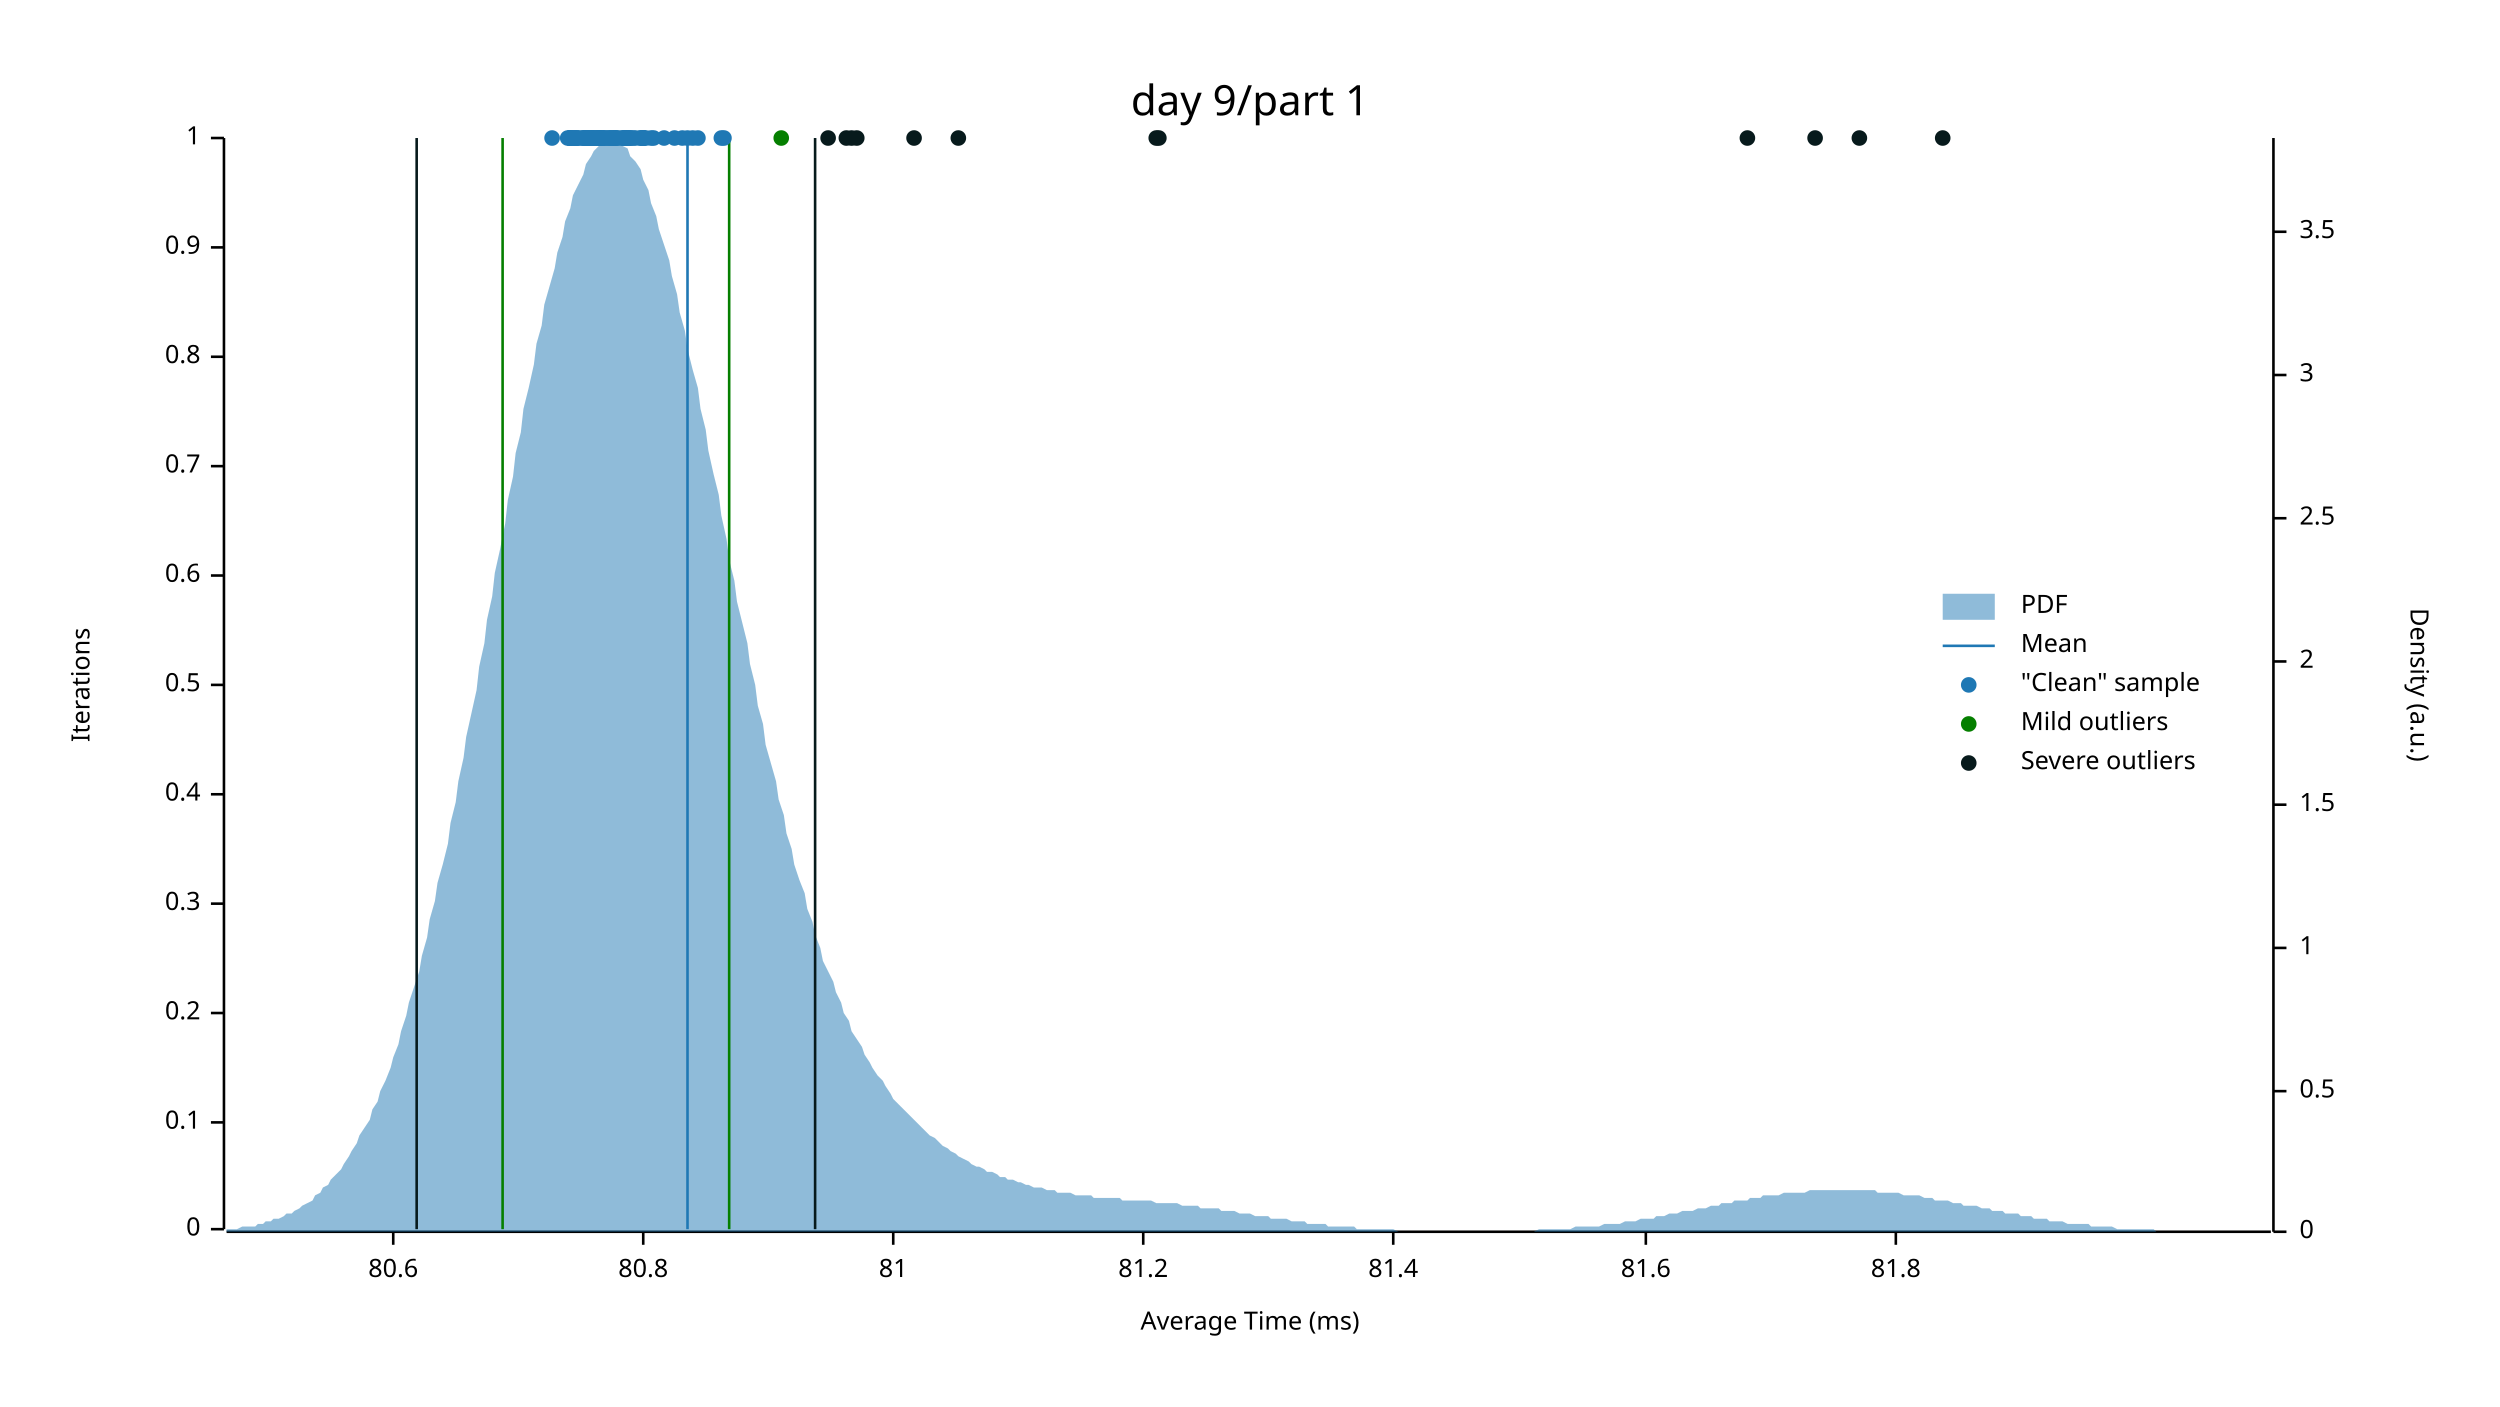
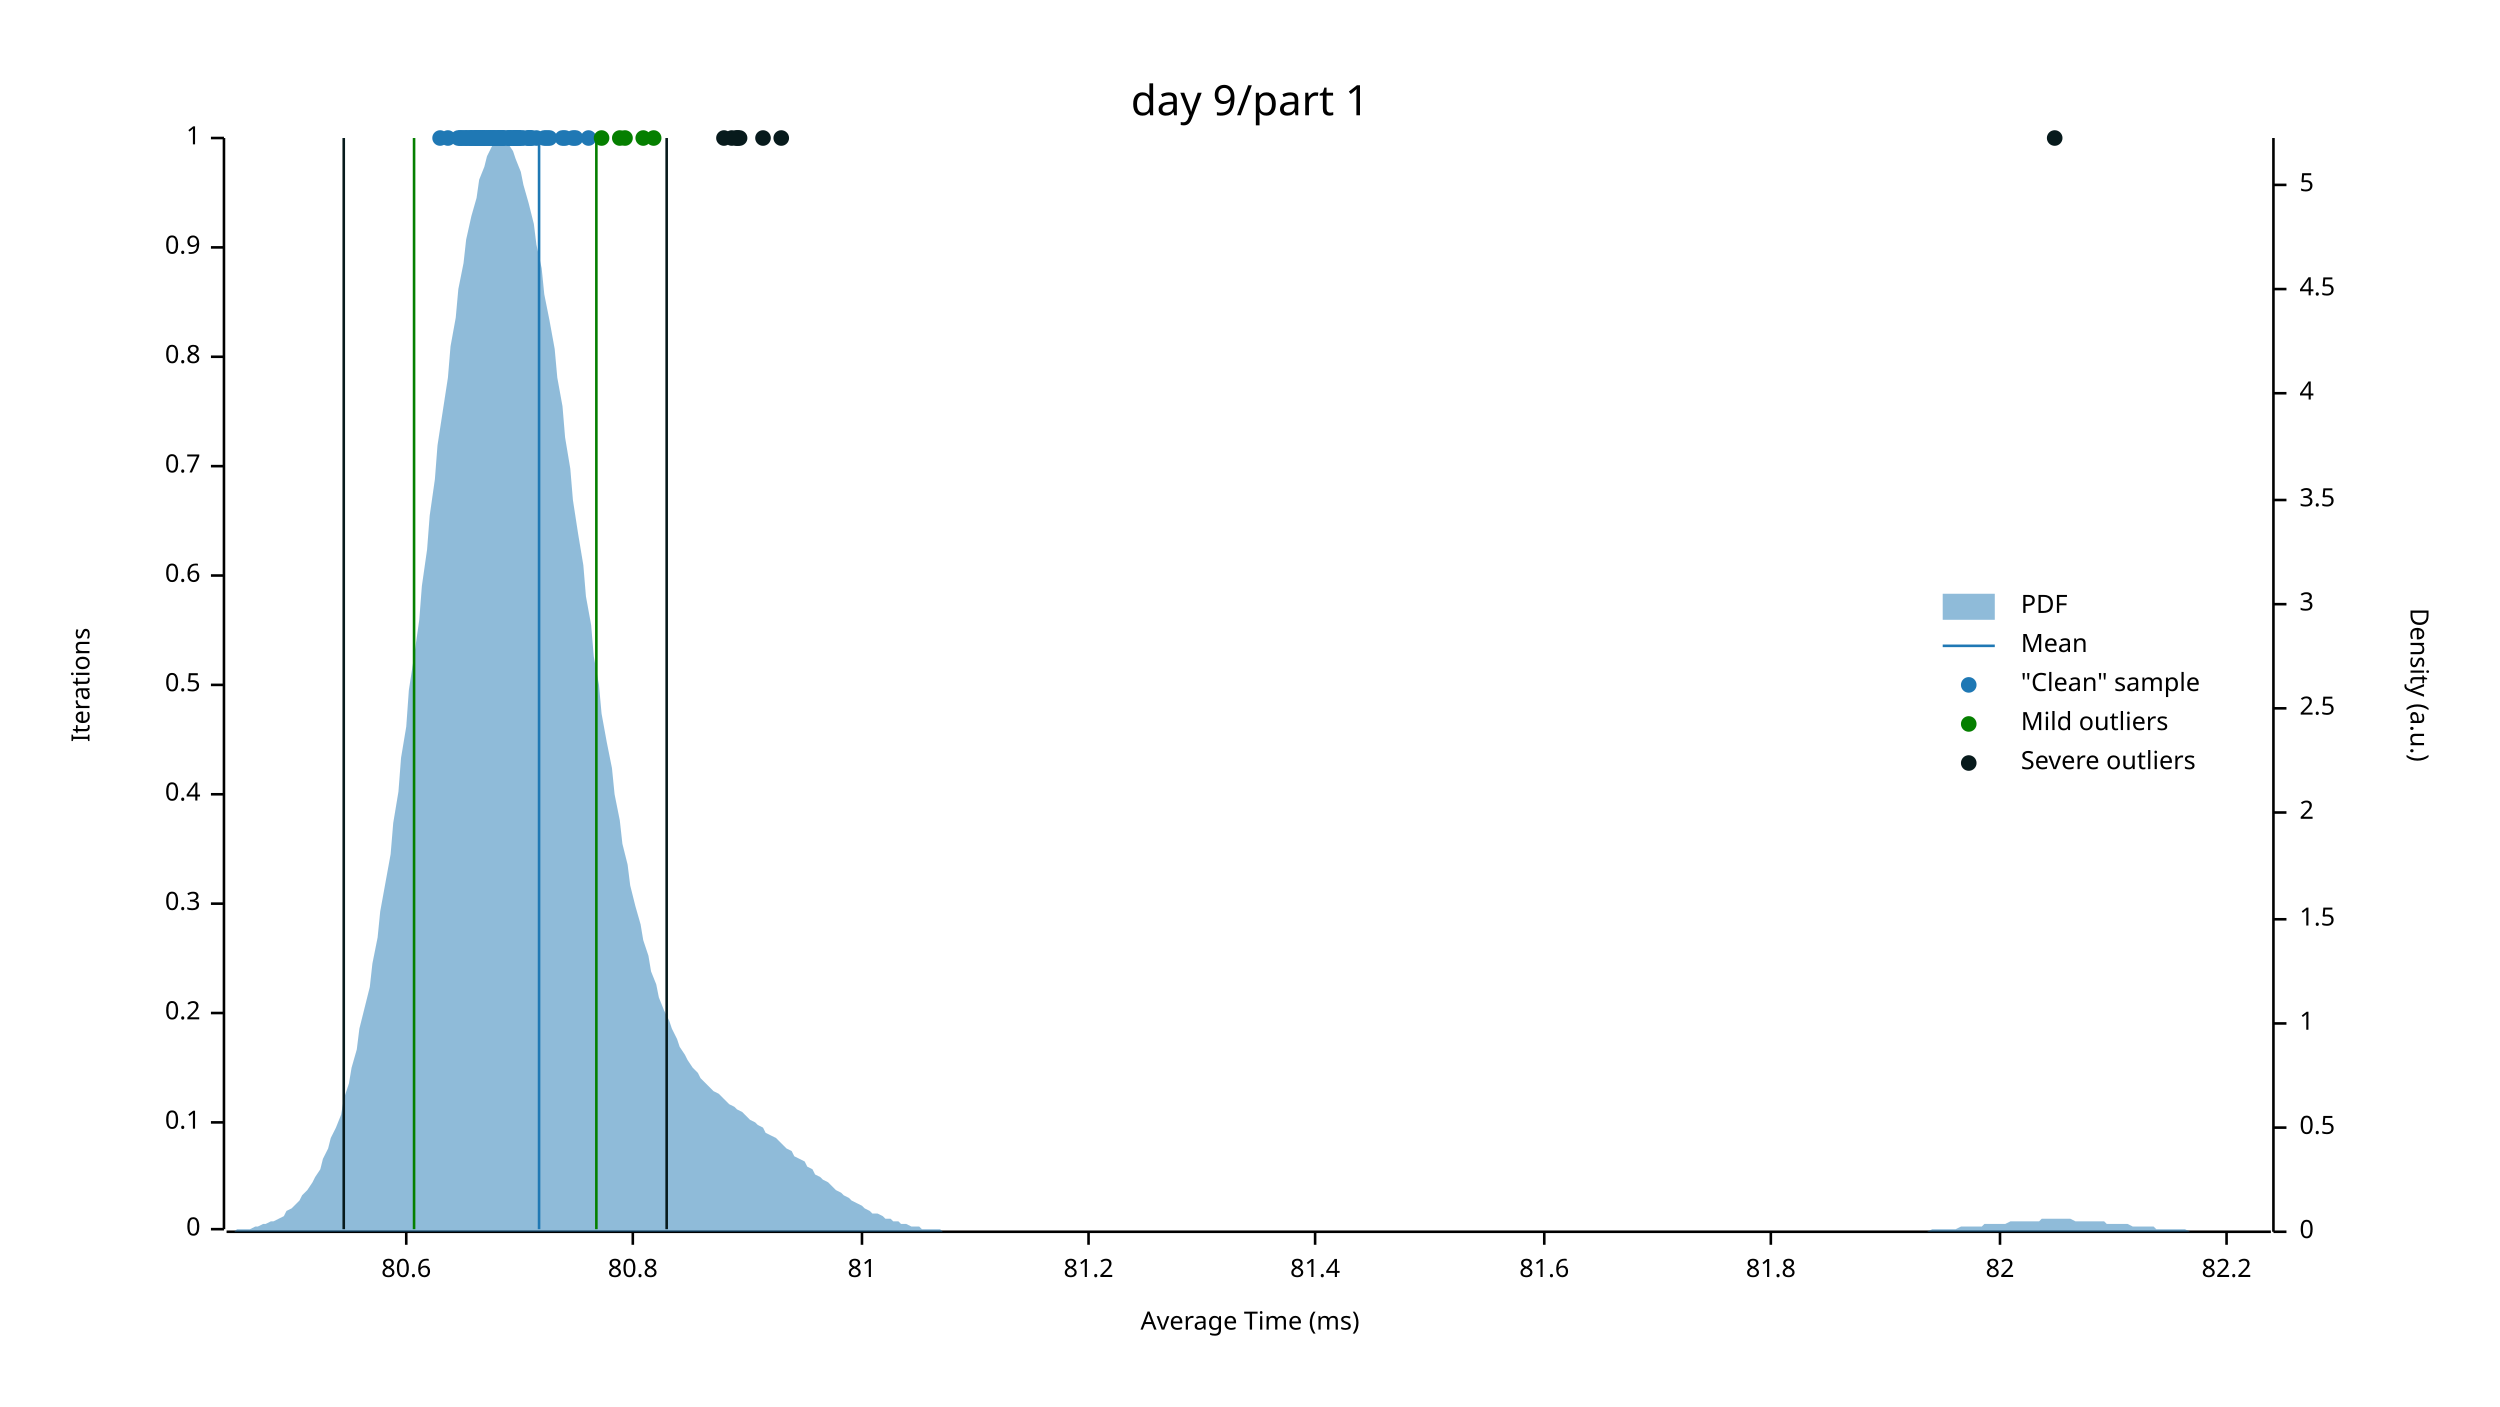
<svg xmlns="http://www.w3.org/2000/svg" width="960" height="540" viewBox="0 0 960 540">
  <text x="480" y="32" dy="0.76em" text-anchor="middle" font-family="sans-serif" font-size="16.129" opacity="1" fill="#000000">
day 9/part 1
</text>
  <text x="27" y="263" dy="0.76em" text-anchor="middle" font-family="sans-serif" font-size="9.677" opacity="1" fill="#000000" transform="rotate(270, 27, 263)">
Iterations
</text>
  <text x="480" y="513" dy="-0.5ex" text-anchor="middle" font-family="sans-serif" font-size="9.677" opacity="1" fill="#000000">
Average Time (ms)
</text>
  <polyline fill="none" opacity="1" stroke="#000000" stroke-width="1" points="86,53 86,472 " />
  <text x="77" y="472" dy="0.5ex" text-anchor="end" font-family="sans-serif" font-size="9.677" opacity="1" fill="#000000">
0
</text>
  <polyline fill="none" opacity="1" stroke="#000000" stroke-width="1" points="81,472 86,472 " />
  <text x="77" y="431" dy="0.5ex" text-anchor="end" font-family="sans-serif" font-size="9.677" opacity="1" fill="#000000">
0.1
</text>
  <polyline fill="none" opacity="1" stroke="#000000" stroke-width="1" points="81,431 86,431 " />
  <text x="77" y="389" dy="0.5ex" text-anchor="end" font-family="sans-serif" font-size="9.677" opacity="1" fill="#000000">
0.2
</text>
  <polyline fill="none" opacity="1" stroke="#000000" stroke-width="1" points="81,389 86,389 " />
  <text x="77" y="347" dy="0.5ex" text-anchor="end" font-family="sans-serif" font-size="9.677" opacity="1" fill="#000000">
0.3
</text>
  <polyline fill="none" opacity="1" stroke="#000000" stroke-width="1" points="81,347 86,347 " />
  <text x="77" y="305" dy="0.5ex" text-anchor="end" font-family="sans-serif" font-size="9.677" opacity="1" fill="#000000">
0.4
</text>
  <polyline fill="none" opacity="1" stroke="#000000" stroke-width="1" points="81,305 86,305 " />
  <text x="77" y="263" dy="0.5ex" text-anchor="end" font-family="sans-serif" font-size="9.677" opacity="1" fill="#000000">
0.5
</text>
  <polyline fill="none" opacity="1" stroke="#000000" stroke-width="1" points="81,263 86,263 " />
  <text x="77" y="221" dy="0.5ex" text-anchor="end" font-family="sans-serif" font-size="9.677" opacity="1" fill="#000000">
0.6
</text>
  <polyline fill="none" opacity="1" stroke="#000000" stroke-width="1" points="81,221 86,221 " />
  <text x="77" y="179" dy="0.5ex" text-anchor="end" font-family="sans-serif" font-size="9.677" opacity="1" fill="#000000">
0.7
</text>
  <polyline fill="none" opacity="1" stroke="#000000" stroke-width="1" points="81,179 86,179 " />
  <text x="77" y="137" dy="0.5ex" text-anchor="end" font-family="sans-serif" font-size="9.677" opacity="1" fill="#000000">
0.8
</text>
  <polyline fill="none" opacity="1" stroke="#000000" stroke-width="1" points="81,137 86,137 " />
  <text x="77" y="95" dy="0.5ex" text-anchor="end" font-family="sans-serif" font-size="9.677" opacity="1" fill="#000000">
0.9
</text>
  <polyline fill="none" opacity="1" stroke="#000000" stroke-width="1" points="81,95 86,95 " />
  <text x="77" y="53" dy="0.5ex" text-anchor="end" font-family="sans-serif" font-size="9.677" opacity="1" fill="#000000">
1
</text>
  <polyline fill="none" opacity="1" stroke="#000000" stroke-width="1" points="81,53 86,53 " />
  <polyline fill="none" opacity="1" stroke="#000000" stroke-width="1" points="87,473 872,473 " />
-   <text x="151" y="483" dy="0.76em" text-anchor="middle" font-family="sans-serif" font-size="9.677" opacity="1" fill="#000000">
+   <text x="156" y="483" dy="0.76em" text-anchor="middle" font-family="sans-serif" font-size="9.677" opacity="1" fill="#000000">
80.6
</text>
-   <polyline fill="none" opacity="1" stroke="#000000" stroke-width="1" points="151,473 151,478 " />
-   <text x="247" y="483" dy="0.76em" text-anchor="middle" font-family="sans-serif" font-size="9.677" opacity="1" fill="#000000">
+   <polyline fill="none" opacity="1" stroke="#000000" stroke-width="1" points="156,473 156,478 " />
+   <text x="243" y="483" dy="0.76em" text-anchor="middle" font-family="sans-serif" font-size="9.677" opacity="1" fill="#000000">
80.8
</text>
-   <polyline fill="none" opacity="1" stroke="#000000" stroke-width="1" points="247,473 247,478 " />
-   <text x="343" y="483" dy="0.76em" text-anchor="middle" font-family="sans-serif" font-size="9.677" opacity="1" fill="#000000">
+   <polyline fill="none" opacity="1" stroke="#000000" stroke-width="1" points="243,473 243,478 " />
+   <text x="331" y="483" dy="0.76em" text-anchor="middle" font-family="sans-serif" font-size="9.677" opacity="1" fill="#000000">
81
</text>
-   <polyline fill="none" opacity="1" stroke="#000000" stroke-width="1" points="343,473 343,478 " />
-   <text x="439" y="483" dy="0.76em" text-anchor="middle" font-family="sans-serif" font-size="9.677" opacity="1" fill="#000000">
+   <polyline fill="none" opacity="1" stroke="#000000" stroke-width="1" points="331,473 331,478 " />
+   <text x="418" y="483" dy="0.76em" text-anchor="middle" font-family="sans-serif" font-size="9.677" opacity="1" fill="#000000">
81.2
</text>
-   <polyline fill="none" opacity="1" stroke="#000000" stroke-width="1" points="439,473 439,478 " />
-   <text x="535" y="483" dy="0.76em" text-anchor="middle" font-family="sans-serif" font-size="9.677" opacity="1" fill="#000000">
+   <polyline fill="none" opacity="1" stroke="#000000" stroke-width="1" points="418,473 418,478 " />
+   <text x="505" y="483" dy="0.76em" text-anchor="middle" font-family="sans-serif" font-size="9.677" opacity="1" fill="#000000">
81.4
</text>
-   <polyline fill="none" opacity="1" stroke="#000000" stroke-width="1" points="535,473 535,478 " />
-   <text x="632" y="483" dy="0.76em" text-anchor="middle" font-family="sans-serif" font-size="9.677" opacity="1" fill="#000000">
+   <polyline fill="none" opacity="1" stroke="#000000" stroke-width="1" points="505,473 505,478 " />
+   <text x="593" y="483" dy="0.76em" text-anchor="middle" font-family="sans-serif" font-size="9.677" opacity="1" fill="#000000">
81.6
</text>
-   <polyline fill="none" opacity="1" stroke="#000000" stroke-width="1" points="632,473 632,478 " />
-   <text x="728" y="483" dy="0.76em" text-anchor="middle" font-family="sans-serif" font-size="9.677" opacity="1" fill="#000000">
+   <polyline fill="none" opacity="1" stroke="#000000" stroke-width="1" points="593,473 593,478 " />
+   <text x="680" y="483" dy="0.76em" text-anchor="middle" font-family="sans-serif" font-size="9.677" opacity="1" fill="#000000">
81.8
</text>
-   <polyline fill="none" opacity="1" stroke="#000000" stroke-width="1" points="728,473 728,478 " />
+   <polyline fill="none" opacity="1" stroke="#000000" stroke-width="1" points="680,473 680,478 " />
+   <text x="768" y="483" dy="0.76em" text-anchor="middle" font-family="sans-serif" font-size="9.677" opacity="1" fill="#000000">
+ 82
+ </text>
+   <polyline fill="none" opacity="1" stroke="#000000" stroke-width="1" points="768,473 768,478 " />
+   <text x="855" y="483" dy="0.76em" text-anchor="middle" font-family="sans-serif" font-size="9.677" opacity="1" fill="#000000">
+ 82.2
+ </text>
+   <polyline fill="none" opacity="1" stroke="#000000" stroke-width="1" points="855,473 855,478 " />
  <text x="933" y="263" dy="0.76em" text-anchor="middle" font-family="sans-serif" font-size="9.677" opacity="1" fill="#000000" transform="rotate(90, 933, 263)">
Density (a.u.)
</text>
  <polyline fill="none" opacity="1" stroke="#000000" stroke-width="1" points="873,53 873,473 " />
  <text x="883" y="473" dy="0.5ex" text-anchor="start" font-family="sans-serif" font-size="9.677" opacity="1" fill="#000000">
0
</text>
  <polyline fill="none" opacity="1" stroke="#000000" stroke-width="1" points="873,473 878,473 " />
-   <text x="883" y="419" dy="0.5ex" text-anchor="start" font-family="sans-serif" font-size="9.677" opacity="1" fill="#000000">
+   <text x="883" y="433" dy="0.5ex" text-anchor="start" font-family="sans-serif" font-size="9.677" opacity="1" fill="#000000">
0.5
</text>
-   <polyline fill="none" opacity="1" stroke="#000000" stroke-width="1" points="873,419 878,419 " />
-   <text x="883" y="364" dy="0.5ex" text-anchor="start" font-family="sans-serif" font-size="9.677" opacity="1" fill="#000000">
+   <polyline fill="none" opacity="1" stroke="#000000" stroke-width="1" points="873,433 878,433 " />
+   <text x="883" y="393" dy="0.5ex" text-anchor="start" font-family="sans-serif" font-size="9.677" opacity="1" fill="#000000">
1
</text>
-   <polyline fill="none" opacity="1" stroke="#000000" stroke-width="1" points="873,364 878,364 " />
-   <text x="883" y="309" dy="0.5ex" text-anchor="start" font-family="sans-serif" font-size="9.677" opacity="1" fill="#000000">
+   <polyline fill="none" opacity="1" stroke="#000000" stroke-width="1" points="873,393 878,393 " />
+   <text x="883" y="353" dy="0.5ex" text-anchor="start" font-family="sans-serif" font-size="9.677" opacity="1" fill="#000000">
1.5
</text>
-   <polyline fill="none" opacity="1" stroke="#000000" stroke-width="1" points="873,309 878,309 " />
-   <text x="883" y="254" dy="0.5ex" text-anchor="start" font-family="sans-serif" font-size="9.677" opacity="1" fill="#000000">
+   <polyline fill="none" opacity="1" stroke="#000000" stroke-width="1" points="873,353 878,353 " />
+   <text x="883" y="312" dy="0.5ex" text-anchor="start" font-family="sans-serif" font-size="9.677" opacity="1" fill="#000000">
2
</text>
-   <polyline fill="none" opacity="1" stroke="#000000" stroke-width="1" points="873,254 878,254 " />
-   <text x="883" y="199" dy="0.5ex" text-anchor="start" font-family="sans-serif" font-size="9.677" opacity="1" fill="#000000">
+   <polyline fill="none" opacity="1" stroke="#000000" stroke-width="1" points="873,312 878,312 " />
+   <text x="883" y="272" dy="0.5ex" text-anchor="start" font-family="sans-serif" font-size="9.677" opacity="1" fill="#000000">
2.5
</text>
-   <polyline fill="none" opacity="1" stroke="#000000" stroke-width="1" points="873,199 878,199 " />
-   <text x="883" y="144" dy="0.5ex" text-anchor="start" font-family="sans-serif" font-size="9.677" opacity="1" fill="#000000">
+   <polyline fill="none" opacity="1" stroke="#000000" stroke-width="1" points="873,272 878,272 " />
+   <text x="883" y="232" dy="0.5ex" text-anchor="start" font-family="sans-serif" font-size="9.677" opacity="1" fill="#000000">
3
</text>
-   <polyline fill="none" opacity="1" stroke="#000000" stroke-width="1" points="873,144 878,144 " />
-   <text x="883" y="89" dy="0.5ex" text-anchor="start" font-family="sans-serif" font-size="9.677" opacity="1" fill="#000000">
+   <polyline fill="none" opacity="1" stroke="#000000" stroke-width="1" points="873,232 878,232 " />
+   <text x="883" y="192" dy="0.5ex" text-anchor="start" font-family="sans-serif" font-size="9.677" opacity="1" fill="#000000">
3.5
</text>
-   <polyline fill="none" opacity="1" stroke="#000000" stroke-width="1" points="873,89 878,89 " />
-   <polygon opacity="0.5" fill="#1F78B4" points="87,472 88,472 90,472 91,472 93,471 94,471 96,471 98,471 99,470 101,470 102,469 104,469 105,468 107,468 109,467 110,466 112,466 113,465 115,464 116,463 118,462 120,461 121,459 123,458 124,456 126,455 127,453 129,451 131,449 132,447 134,444 135,442 137,439 138,436 140,433 142,430 143,426 145,423 146,419 148,415 150,410 151,406 153,401 154,396 156,390 157,385 159,379 161,373 162,367 164,360 165,353 167,346 168,339 170,332 172,324 173,316 175,308 176,300 178,291 179,283 181,274 183,265 184,256 186,247 187,238 189,229 190,220 192,211 194,201 195,192 197,183 198,174 200,166 201,157 203,149 205,140 206,132 208,125 209,117 211,110 213,103 214,97 216,91 217,85 219,80 220,75 222,71 224,67 225,63 227,60 228,58 230,56 231,55 233,54 235,53 236,54 238,54 239,56 241,57 242,60 244,62 246,65 247,69 249,73 250,78 252,83 253,88 255,94 257,100 258,106 260,113 261,120 263,127 264,134 266,142 268,149 269,157 271,165 272,173 274,182 276,190 277,198 279,207 280,215 282,223 283,231 285,239 287,247 288,255 290,263 291,271 293,278 294,286 296,293 298,300 299,307 301,313 302,320 304,326 305,332 307,338 309,343 310,349 312,354 313,359 315,364 316,369 318,373 320,377 321,381 323,385 324,389 326,392 327,396 329,399 331,402 332,405 334,408 335,410 337,413 339,415 340,417 342,420 343,422 345,424 346,425 348,427 350,429 351,430 353,432 354,433 356,435 357,436 359,437 361,439 362,440 364,441 365,442 367,443 368,444 370,445 372,446 373,447 375,448 376,448 378,449 379,450 381,450 383,451 384,452 386,452 387,453 389,453 391,454 392,454 394,455 395,455 397,456 398,456 400,456 402,457 403,457 405,457 406,458 408,458 409,458 411,458 413,459 414,459 416,459 417,459 419,459 420,460 422,460 424,460 425,460 427,460 428,460 430,460 431,461 433,461 435,461 436,461 438,461 439,461 441,461 442,461 444,462 446,462 447,462 449,462 450,462 452,462 454,463 455,463 457,463 458,463 460,463 461,464 463,464 465,464 466,464 468,464 469,465 471,465 472,465 474,465 476,466 477,466 479,466 480,466 482,467 483,467 485,467 487,467 488,468 490,468 491,468 493,468 494,468 496,469 498,469 499,469 501,469 502,470 504,470 505,470 507,470 509,470 510,471 512,471 513,471 515,471 517,471 518,471 520,471 521,472 523,472 524,472 526,472 528,472 529,472 531,472 532,472 534,472 535,472 537,473 539,473 540,473 542,473 543,473 545,473 546,473 548,473 550,473 551,473 553,473 554,473 556,473 557,473 559,473 561,473 562,473 564,473 565,473 567,473 568,473 570,473 572,473 573,473 575,473 576,473 578,473 580,473 581,473 583,473 584,473 586,473 587,473 589,473 591,472 592,472 594,472 595,472 597,472 598,472 600,472 602,472 603,472 605,471 606,471 608,471 609,471 611,471 613,471 614,471 616,470 617,470 619,470 620,470 622,470 624,469 625,469 627,469 628,469 630,468 632,468 633,468 635,468 636,467 638,467 639,467 641,466 643,466 644,466 646,465 647,465 649,465 650,465 652,464 654,464 655,464 657,463 658,463 660,463 661,462 663,462 665,462 666,461 668,461 669,461 671,461 672,460 674,460 676,460 677,459 679,459 680,459 682,459 683,459 685,458 687,458 688,458 690,458 691,458 693,458 695,457 696,457 698,457 699,457 701,457 702,457 704,457 706,457 707,457 709,457 710,457 712,457 713,457 715,457 717,457 718,457 720,457 721,458 723,458 724,458 726,458 728,458 729,458 731,459 732,459 734,459 735,459 737,459 739,460 740,460 742,460 743,461 745,461 746,461 748,461 750,462 751,462 753,462 754,463 756,463 758,463 759,463 761,464 762,464 764,464 765,465 767,465 769,465 770,466 772,466 773,466 775,466 776,467 778,467 780,467 781,468 783,468 784,468 786,468 787,469 789,469 791,469 792,469 794,470 795,470 797,470 798,470 800,470 802,470 803,471 805,471 806,471 808,471 809,471 811,471 813,472 814,472 816,472 817,472 819,472 821,472 822,472 824,472 825,472 827,472 828,473 830,473 832,473 833,473 835,473 836,473 838,473 839,473 841,473 843,473 844,473 846,473 847,473 849,473 850,473 852,473 854,473 855,473 857,473 858,473 860,473 861,473 863,473 865,473 866,473 868,473 869,473 871,473 873,473 873,473 87,473 " />
-   <polyline fill="none" opacity="1" stroke="#1F78B4" stroke-width="1" points="264,472 264,53 " />
-   <polyline fill="none" opacity="1" stroke="#057F00" stroke-width="1" points="193,472 193,53 " />
-   <polyline fill="none" opacity="1" stroke="#057F00" stroke-width="1" points="280,472 280,53 " />
-   <polyline fill="none" opacity="1" stroke="#071A1C" stroke-width="1" points="160,472 160,53 " />
-   <polyline fill="none" opacity="1" stroke="#071A1C" stroke-width="1" points="313,472 313,53 " />
-   <circle cx="247" cy="53" r="3" opacity="1" fill="#1F78B4" stroke="none" stroke-width="1" />
-   <circle cx="230" cy="53" r="3" opacity="1" fill="#1F78B4" stroke="none" stroke-width="1" />
-   <circle cx="230" cy="53" r="3" opacity="1" fill="#1F78B4" stroke="none" stroke-width="1" />
-   <circle cx="246" cy="53" r="3" opacity="1" fill="#1F78B4" stroke="none" stroke-width="1" />
-   <circle cx="230" cy="53" r="3" opacity="1" fill="#1F78B4" stroke="none" stroke-width="1" />
-   <circle cx="229" cy="53" r="3" opacity="1" fill="#1F78B4" stroke="none" stroke-width="1" />
-   <circle cx="230" cy="53" r="3" opacity="1" fill="#1F78B4" stroke="none" stroke-width="1" />
+   <polyline fill="none" opacity="1" stroke="#000000" stroke-width="1" points="873,192 878,192 " />
+   <text x="883" y="151" dy="0.5ex" text-anchor="start" font-family="sans-serif" font-size="9.677" opacity="1" fill="#000000">
+ 4
+ </text>
+   <polyline fill="none" opacity="1" stroke="#000000" stroke-width="1" points="873,151 878,151 " />
+   <text x="883" y="111" dy="0.5ex" text-anchor="start" font-family="sans-serif" font-size="9.677" opacity="1" fill="#000000">
+ 4.5
+ </text>
+   <polyline fill="none" opacity="1" stroke="#000000" stroke-width="1" points="873,111 878,111 " />
+   <text x="883" y="71" dy="0.5ex" text-anchor="start" font-family="sans-serif" font-size="9.677" opacity="1" fill="#000000">
+ 5
+ </text>
+   <polyline fill="none" opacity="1" stroke="#000000" stroke-width="1" points="873,71 878,71 " />
+   <polygon opacity="0.5" fill="#1F78B4" points="87,473 88,473 90,473 91,472 93,472 94,472 96,472 98,471 99,471 101,470 102,470 104,469 105,469 107,468 109,467 110,465 112,464 113,463 115,461 116,459 118,457 120,454 121,452 123,449 124,445 126,441 127,437 129,433 131,428 132,422 134,416 135,410 137,403 138,395 140,387 142,379 143,370 145,360 146,350 148,339 150,328 151,316 153,304 154,291 156,279 157,265 159,252 161,238 162,225 164,211 165,198 167,184 168,171 170,158 172,145 173,133 175,122 176,111 178,101 179,92 181,83 183,76 184,69 186,64 187,60 189,56 190,54 192,53 194,54 195,55 197,58 198,61 200,66 201,71 203,78 205,86 206,94 208,103 209,113 211,123 213,134 214,145 216,156 217,168 219,180 220,192 222,205 224,217 225,229 227,240 228,252 230,263 231,274 233,285 235,295 236,305 238,315 239,324 241,332 242,340 244,348 246,355 247,361 249,367 250,373 252,378 253,383 255,388 257,392 258,395 260,399 261,402 263,405 264,407 266,410 268,412 269,414 271,416 272,417 274,419 276,420 277,421 279,423 280,424 282,425 283,426 285,427 287,429 288,430 290,431 291,432 293,433 294,435 296,436 298,437 299,438 301,440 302,441 304,442 305,444 307,445 309,446 310,448 312,449 313,451 315,452 316,453 318,454 320,456 321,457 323,458 324,459 326,460 327,461 329,462 331,463 332,464 334,465 335,466 337,466 339,467 340,468 342,468 343,469 345,469 346,470 348,470 350,471 351,471 353,471 354,472 356,472 357,472 359,472 361,472 362,473 364,473 365,473 367,473 368,473 370,473 372,473 373,473 375,473 376,473 378,473 379,473 381,473 383,473 384,473 386,473 387,473 389,473 391,473 392,473 394,473 395,473 397,473 398,473 400,473 402,473 403,473 405,473 406,473 408,473 409,473 411,473 413,473 414,473 416,473 417,473 419,473 420,473 422,473 424,473 425,473 427,473 428,473 430,473 431,473 433,473 435,473 436,473 438,473 439,473 441,473 442,473 444,473 446,473 447,473 449,473 450,473 452,473 454,473 455,473 457,473 458,473 460,473 461,473 463,473 465,473 466,473 468,473 469,473 471,473 472,473 474,473 476,473 477,473 479,473 480,473 482,473 483,473 485,473 487,473 488,473 490,473 491,473 493,473 494,473 496,473 498,473 499,473 501,473 502,473 504,473 505,473 507,473 509,473 510,473 512,473 513,473 515,473 517,473 518,473 520,473 521,473 523,473 524,473 526,473 528,473 529,473 531,473 532,473 534,473 535,473 537,473 539,473 540,473 542,473 543,473 545,473 546,473 548,473 550,473 551,473 553,473 554,473 556,473 557,473 559,473 561,473 562,473 564,473 565,473 567,473 568,473 570,473 572,473 573,473 575,473 576,473 578,473 580,473 581,473 583,473 584,473 586,473 587,473 589,473 591,473 592,473 594,473 595,473 597,473 598,473 600,473 602,473 603,473 605,473 606,473 608,473 609,473 611,473 613,473 614,473 616,473 617,473 619,473 620,473 622,473 624,473 625,473 627,473 628,473 630,473 632,473 633,473 635,473 636,473 638,473 639,473 641,473 643,473 644,473 646,473 647,473 649,473 650,473 652,473 654,473 655,473 657,473 658,473 660,473 661,473 663,473 665,473 666,473 668,473 669,473 671,473 672,473 674,473 676,473 677,473 679,473 680,473 682,473 683,473 685,473 687,473 688,473 690,473 691,473 693,473 695,473 696,473 698,473 699,473 701,473 702,473 704,473 706,473 707,473 709,473 710,473 712,473 713,473 715,473 717,473 718,473 720,473 721,473 723,473 724,473 726,473 728,473 729,473 731,473 732,473 734,473 735,473 737,473 739,473 740,473 742,472 743,472 745,472 746,472 748,472 750,472 751,472 753,471 754,471 756,471 758,471 759,471 761,471 762,470 764,470 765,470 767,470 769,470 770,470 772,469 773,469 775,469 776,469 778,469 780,469 781,469 783,469 784,468 786,468 787,468 789,468 791,468 792,468 794,468 795,468 797,469 798,469 800,469 802,469 803,469 805,469 806,469 808,469 809,470 811,470 813,470 814,470 816,470 817,470 819,471 821,471 822,471 824,471 825,471 827,471 828,472 830,472 832,472 833,472 835,472 836,472 838,472 839,472 841,473 843,473 844,473 846,473 847,473 849,473 850,473 852,473 854,473 855,473 857,473 858,473 860,473 861,473 863,473 865,473 866,473 868,473 869,473 871,473 873,473 873,473 87,473 " />
+   <polyline fill="none" opacity="1" stroke="#1F78B4" stroke-width="1" points="207,472 207,53 " />
+   <polyline fill="none" opacity="1" stroke="#057F00" stroke-width="1" points="159,472 159,53 " />
+   <polyline fill="none" opacity="1" stroke="#057F00" stroke-width="1" points="229,472 229,53 " />
+   <polyline fill="none" opacity="1" stroke="#071A1C" stroke-width="1" points="132,472 132,53 " />
+   <polyline fill="none" opacity="1" stroke="#071A1C" stroke-width="1" points="256,472 256,53 " />
+   <circle cx="189" cy="53" r="3" opacity="1" fill="#1F78B4" stroke="none" stroke-width="1" />
+   <circle cx="193" cy="53" r="3" opacity="1" fill="#1F78B4" stroke="none" stroke-width="1" />
+   <circle cx="198" cy="53" r="3" opacity="1" fill="#1F78B4" stroke="none" stroke-width="1" />
+   <circle cx="200" cy="53" r="3" opacity="1" fill="#1F78B4" stroke="none" stroke-width="1" />
+   <circle cx="204" cy="53" r="3" opacity="1" fill="#1F78B4" stroke="none" stroke-width="1" />
+   <circle cx="187" cy="53" r="3" opacity="1" fill="#1F78B4" stroke="none" stroke-width="1" />
+   <circle cx="221" cy="53" r="3" opacity="1" fill="#1F78B4" stroke="none" stroke-width="1" />
+   <circle cx="190" cy="53" r="3" opacity="1" fill="#1F78B4" stroke="none" stroke-width="1" />
+   <circle cx="198" cy="53" r="3" opacity="1" fill="#1F78B4" stroke="none" stroke-width="1" />
+   <circle cx="184" cy="53" r="3" opacity="1" fill="#1F78B4" stroke="none" stroke-width="1" />
+   <circle cx="196" cy="53" r="3" opacity="1" fill="#1F78B4" stroke="none" stroke-width="1" />
+   <circle cx="203" cy="53" r="3" opacity="1" fill="#1F78B4" stroke="none" stroke-width="1" />
+   <circle cx="192" cy="53" r="3" opacity="1" fill="#1F78B4" stroke="none" stroke-width="1" />
+   <circle cx="169" cy="53" r="3" opacity="1" fill="#1F78B4" stroke="none" stroke-width="1" />
+   <circle cx="183" cy="53" r="3" opacity="1" fill="#1F78B4" stroke="none" stroke-width="1" />
+   <circle cx="184" cy="53" r="3" opacity="1" fill="#1F78B4" stroke="none" stroke-width="1" />
+   <circle cx="172" cy="53" r="3" opacity="1" fill="#1F78B4" stroke="none" stroke-width="1" />
+   <circle cx="209" cy="53" r="3" opacity="1" fill="#1F78B4" stroke="none" stroke-width="1" />
+   <circle cx="217" cy="53" r="3" opacity="1" fill="#1F78B4" stroke="none" stroke-width="1" />
+   <circle cx="181" cy="53" r="3" opacity="1" fill="#1F78B4" stroke="none" stroke-width="1" />
+   <circle cx="193" cy="53" r="3" opacity="1" fill="#1F78B4" stroke="none" stroke-width="1" />
+   <circle cx="216" cy="53" r="3" opacity="1" fill="#1F78B4" stroke="none" stroke-width="1" />
+   <circle cx="191" cy="53" r="3" opacity="1" fill="#1F78B4" stroke="none" stroke-width="1" />
+   <circle cx="185" cy="53" r="3" opacity="1" fill="#1F78B4" stroke="none" stroke-width="1" />
+   <circle cx="203" cy="53" r="3" opacity="1" fill="#1F78B4" stroke="none" stroke-width="1" />
+   <circle cx="193" cy="53" r="3" opacity="1" fill="#1F78B4" stroke="none" stroke-width="1" />
+   <circle cx="189" cy="53" r="3" opacity="1" fill="#1F78B4" stroke="none" stroke-width="1" />
+   <circle cx="188" cy="53" r="3" opacity="1" fill="#1F78B4" stroke="none" stroke-width="1" />
+   <circle cx="185" cy="53" r="3" opacity="1" fill="#1F78B4" stroke="none" stroke-width="1" />
+   <circle cx="193" cy="53" r="3" opacity="1" fill="#1F78B4" stroke="none" stroke-width="1" />
+   <circle cx="189" cy="53" r="3" opacity="1" fill="#1F78B4" stroke="none" stroke-width="1" />
+   <circle cx="192" cy="53" r="3" opacity="1" fill="#1F78B4" stroke="none" stroke-width="1" />
+   <circle cx="187" cy="53" r="3" opacity="1" fill="#1F78B4" stroke="none" stroke-width="1" />
+   <circle cx="201" cy="53" r="3" opacity="1" fill="#1F78B4" stroke="none" stroke-width="1" />
+   <circle cx="198" cy="53" r="3" opacity="1" fill="#1F78B4" stroke="none" stroke-width="1" />
+   <circle cx="183" cy="53" r="3" opacity="1" fill="#1F78B4" stroke="none" stroke-width="1" />
+   <circle cx="198" cy="53" r="3" opacity="1" fill="#1F78B4" stroke="none" stroke-width="1" />
+   <circle cx="188" cy="53" r="3" opacity="1" fill="#1F78B4" stroke="none" stroke-width="1" />
+   <circle cx="211" cy="53" r="3" opacity="1" fill="#1F78B4" stroke="none" stroke-width="1" />
+   <circle cx="176" cy="53" r="3" opacity="1" fill="#1F78B4" stroke="none" stroke-width="1" />
+   <circle cx="196" cy="53" r="3" opacity="1" fill="#1F78B4" stroke="none" stroke-width="1" />
+   <circle cx="183" cy="53" r="3" opacity="1" fill="#1F78B4" stroke="none" stroke-width="1" />
+   <circle cx="186" cy="53" r="3" opacity="1" fill="#1F78B4" stroke="none" stroke-width="1" />
+   <circle cx="199" cy="53" r="3" opacity="1" fill="#1F78B4" stroke="none" stroke-width="1" />
+   <circle cx="191" cy="53" r="3" opacity="1" fill="#1F78B4" stroke="none" stroke-width="1" />
+   <circle cx="198" cy="53" r="3" opacity="1" fill="#1F78B4" stroke="none" stroke-width="1" />
+   <circle cx="210" cy="53" r="3" opacity="1" fill="#1F78B4" stroke="none" stroke-width="1" />
+   <circle cx="185" cy="53" r="3" opacity="1" fill="#1F78B4" stroke="none" stroke-width="1" />
+   <circle cx="220" cy="53" r="3" opacity="1" fill="#1F78B4" stroke="none" stroke-width="1" />
+   <circle cx="179" cy="53" r="3" opacity="1" fill="#1F78B4" stroke="none" stroke-width="1" />
+   <circle cx="183" cy="53" r="3" opacity="1" fill="#1F78B4" stroke="none" stroke-width="1" />
+   <circle cx="197" cy="53" r="3" opacity="1" fill="#1F78B4" stroke="none" stroke-width="1" />
+   <circle cx="185" cy="53" r="3" opacity="1" fill="#1F78B4" stroke="none" stroke-width="1" />
+   <circle cx="199" cy="53" r="3" opacity="1" fill="#1F78B4" stroke="none" stroke-width="1" />
+   <circle cx="195" cy="53" r="3" opacity="1" fill="#1F78B4" stroke="none" stroke-width="1" />
+   <circle cx="185" cy="53" r="3" opacity="1" fill="#1F78B4" stroke="none" stroke-width="1" />
+   <circle cx="192" cy="53" r="3" opacity="1" fill="#1F78B4" stroke="none" stroke-width="1" />
+   <circle cx="204" cy="53" r="3" opacity="1" fill="#1F78B4" stroke="none" stroke-width="1" />
+   <circle cx="196" cy="53" r="3" opacity="1" fill="#1F78B4" stroke="none" stroke-width="1" />
+   <circle cx="186" cy="53" r="3" opacity="1" fill="#1F78B4" stroke="none" stroke-width="1" />
+   <circle cx="177" cy="53" r="3" opacity="1" fill="#1F78B4" stroke="none" stroke-width="1" />
  <circle cx="226" cy="53" r="3" opacity="1" fill="#1F78B4" stroke="none" stroke-width="1" />
-   <circle cx="225" cy="53" r="3" opacity="1" fill="#1F78B4" stroke="none" stroke-width="1" />
-   <circle cx="225" cy="53" r="3" opacity="1" fill="#1F78B4" stroke="none" stroke-width="1" />
-   <circle cx="251" cy="53" r="3" opacity="1" fill="#1F78B4" stroke="none" stroke-width="1" />
-   <circle cx="225" cy="53" r="3" opacity="1" fill="#1F78B4" stroke="none" stroke-width="1" />
-   <circle cx="241" cy="53" r="3" opacity="1" fill="#1F78B4" stroke="none" stroke-width="1" />
-   <circle cx="278" cy="53" r="3" opacity="1" fill="#1F78B4" stroke="none" stroke-width="1" />
-   <circle cx="236" cy="53" r="3" opacity="1" fill="#1F78B4" stroke="none" stroke-width="1" />
-   <circle cx="239" cy="53" r="3" opacity="1" fill="#1F78B4" stroke="none" stroke-width="1" />
-   <circle cx="225" cy="53" r="3" opacity="1" fill="#1F78B4" stroke="none" stroke-width="1" />
-   <circle cx="219" cy="53" r="3" opacity="1" fill="#1F78B4" stroke="none" stroke-width="1" />
-   <circle cx="240" cy="53" r="3" opacity="1" fill="#1F78B4" stroke="none" stroke-width="1" />
-   <circle cx="236" cy="53" r="3" opacity="1" fill="#1F78B4" stroke="none" stroke-width="1" />
-   <circle cx="222" cy="53" r="3" opacity="1" fill="#1F78B4" stroke="none" stroke-width="1" />
-   <circle cx="219" cy="53" r="3" opacity="1" fill="#1F78B4" stroke="none" stroke-width="1" />
-   <circle cx="226" cy="53" r="3" opacity="1" fill="#1F78B4" stroke="none" stroke-width="1" />
-   <circle cx="227" cy="53" r="3" opacity="1" fill="#1F78B4" stroke="none" stroke-width="1" />
-   <circle cx="224" cy="53" r="3" opacity="1" fill="#1F78B4" stroke="none" stroke-width="1" />
-   <circle cx="225" cy="53" r="3" opacity="1" fill="#1F78B4" stroke="none" stroke-width="1" />
-   <circle cx="240" cy="53" r="3" opacity="1" fill="#1F78B4" stroke="none" stroke-width="1" />
-   <circle cx="235" cy="53" r="3" opacity="1" fill="#1F78B4" stroke="none" stroke-width="1" />
-   <circle cx="236" cy="53" r="3" opacity="1" fill="#1F78B4" stroke="none" stroke-width="1" />
-   <circle cx="241" cy="53" r="3" opacity="1" fill="#1F78B4" stroke="none" stroke-width="1" />
-   <circle cx="219" cy="53" r="3" opacity="1" fill="#1F78B4" stroke="none" stroke-width="1" />
-   <circle cx="228" cy="53" r="3" opacity="1" fill="#1F78B4" stroke="none" stroke-width="1" />
-   <circle cx="264" cy="53" r="3" opacity="1" fill="#1F78B4" stroke="none" stroke-width="1" />
-   <circle cx="248" cy="53" r="3" opacity="1" fill="#1F78B4" stroke="none" stroke-width="1" />
-   <circle cx="232" cy="53" r="3" opacity="1" fill="#1F78B4" stroke="none" stroke-width="1" />
-   <circle cx="226" cy="53" r="3" opacity="1" fill="#1F78B4" stroke="none" stroke-width="1" />
-   <circle cx="244" cy="53" r="3" opacity="1" fill="#1F78B4" stroke="none" stroke-width="1" />
-   <circle cx="259" cy="53" r="3" opacity="1" fill="#1F78B4" stroke="none" stroke-width="1" />
-   <circle cx="224" cy="53" r="3" opacity="1" fill="#1F78B4" stroke="none" stroke-width="1" />
-   <circle cx="235" cy="53" r="3" opacity="1" fill="#1F78B4" stroke="none" stroke-width="1" />
-   <circle cx="224" cy="53" r="3" opacity="1" fill="#1F78B4" stroke="none" stroke-width="1" />
-   <circle cx="231" cy="53" r="3" opacity="1" fill="#1F78B4" stroke="none" stroke-width="1" />
-   <circle cx="226" cy="53" r="3" opacity="1" fill="#1F78B4" stroke="none" stroke-width="1" />
-   <circle cx="247" cy="53" r="3" opacity="1" fill="#1F78B4" stroke="none" stroke-width="1" />
-   <circle cx="231" cy="53" r="3" opacity="1" fill="#1F78B4" stroke="none" stroke-width="1" />
-   <circle cx="242" cy="53" r="3" opacity="1" fill="#1F78B4" stroke="none" stroke-width="1" />
-   <circle cx="227" cy="53" r="3" opacity="1" fill="#1F78B4" stroke="none" stroke-width="1" />
-   <circle cx="237" cy="53" r="3" opacity="1" fill="#1F78B4" stroke="none" stroke-width="1" />
-   <circle cx="277" cy="53" r="3" opacity="1" fill="#1F78B4" stroke="none" stroke-width="1" />
-   <circle cx="240" cy="53" r="3" opacity="1" fill="#1F78B4" stroke="none" stroke-width="1" />
-   <circle cx="231" cy="53" r="3" opacity="1" fill="#1F78B4" stroke="none" stroke-width="1" />
-   <circle cx="247" cy="53" r="3" opacity="1" fill="#1F78B4" stroke="none" stroke-width="1" />
-   <circle cx="228" cy="53" r="3" opacity="1" fill="#1F78B4" stroke="none" stroke-width="1" />
-   <circle cx="229" cy="53" r="3" opacity="1" fill="#1F78B4" stroke="none" stroke-width="1" />
-   <circle cx="225" cy="53" r="3" opacity="1" fill="#1F78B4" stroke="none" stroke-width="1" />
-   <circle cx="255" cy="53" r="3" opacity="1" fill="#1F78B4" stroke="none" stroke-width="1" />
-   <circle cx="246" cy="53" r="3" opacity="1" fill="#1F78B4" stroke="none" stroke-width="1" />
-   <circle cx="225" cy="53" r="3" opacity="1" fill="#1F78B4" stroke="none" stroke-width="1" />
-   <circle cx="242" cy="53" r="3" opacity="1" fill="#1F78B4" stroke="none" stroke-width="1" />
-   <circle cx="218" cy="53" r="3" opacity="1" fill="#1F78B4" stroke="none" stroke-width="1" />
-   <circle cx="241" cy="53" r="3" opacity="1" fill="#1F78B4" stroke="none" stroke-width="1" />
-   <circle cx="250" cy="53" r="3" opacity="1" fill="#1F78B4" stroke="none" stroke-width="1" />
-   <circle cx="231" cy="53" r="3" opacity="1" fill="#1F78B4" stroke="none" stroke-width="1" />
-   <circle cx="234" cy="53" r="3" opacity="1" fill="#1F78B4" stroke="none" stroke-width="1" />
-   <circle cx="219" cy="53" r="3" opacity="1" fill="#1F78B4" stroke="none" stroke-width="1" />
-   <circle cx="221" cy="53" r="3" opacity="1" fill="#1F78B4" stroke="none" stroke-width="1" />
-   <circle cx="243" cy="53" r="3" opacity="1" fill="#1F78B4" stroke="none" stroke-width="1" />
-   <circle cx="225" cy="53" r="3" opacity="1" fill="#1F78B4" stroke="none" stroke-width="1" />
-   <circle cx="234" cy="53" r="3" opacity="1" fill="#1F78B4" stroke="none" stroke-width="1" />
-   <circle cx="220" cy="53" r="3" opacity="1" fill="#1F78B4" stroke="none" stroke-width="1" />
-   <circle cx="237" cy="53" r="3" opacity="1" fill="#1F78B4" stroke="none" stroke-width="1" />
-   <circle cx="227" cy="53" r="3" opacity="1" fill="#1F78B4" stroke="none" stroke-width="1" />
-   <circle cx="221" cy="53" r="3" opacity="1" fill="#1F78B4" stroke="none" stroke-width="1" />
-   <circle cx="212" cy="53" r="3" opacity="1" fill="#1F78B4" stroke="none" stroke-width="1" />
-   <circle cx="221" cy="53" r="3" opacity="1" fill="#1F78B4" stroke="none" stroke-width="1" />
-   <circle cx="232" cy="53" r="3" opacity="1" fill="#1F78B4" stroke="none" stroke-width="1" />
-   <circle cx="262" cy="53" r="3" opacity="1" fill="#1F78B4" stroke="none" stroke-width="1" />
-   <circle cx="247" cy="53" r="3" opacity="1" fill="#1F78B4" stroke="none" stroke-width="1" />
-   <circle cx="219" cy="53" r="3" opacity="1" fill="#1F78B4" stroke="none" stroke-width="1" />
-   <circle cx="266" cy="53" r="3" opacity="1" fill="#1F78B4" stroke="none" stroke-width="1" />
-   <circle cx="268" cy="53" r="3" opacity="1" fill="#1F78B4" stroke="none" stroke-width="1" />
-   <circle cx="227" cy="53" r="3" opacity="1" fill="#1F78B4" stroke="none" stroke-width="1" />
-   <circle cx="233" cy="53" r="3" opacity="1" fill="#1F78B4" stroke="none" stroke-width="1" />
-   <circle cx="228" cy="53" r="3" opacity="1" fill="#1F78B4" stroke="none" stroke-width="1" />
-   <circle cx="239" cy="53" r="3" opacity="1" fill="#1F78B4" stroke="none" stroke-width="1" />
-   <circle cx="222" cy="53" r="3" opacity="1" fill="#1F78B4" stroke="none" stroke-width="1" />
-   <circle cx="220" cy="53" r="3" opacity="1" fill="#1F78B4" stroke="none" stroke-width="1" />
-   <circle cx="300" cy="53" r="3" opacity="1" fill="#057F00" stroke="none" stroke-width="1" />
-   <circle cx="445" cy="53" r="3" opacity="1" fill="#071A1C" stroke="none" stroke-width="1" />
-   <circle cx="714" cy="53" r="3" opacity="1" fill="#071A1C" stroke="none" stroke-width="1" />
-   <circle cx="444" cy="53" r="3" opacity="1" fill="#071A1C" stroke="none" stroke-width="1" />
-   <circle cx="325" cy="53" r="3" opacity="1" fill="#071A1C" stroke="none" stroke-width="1" />
-   <circle cx="318" cy="53" r="3" opacity="1" fill="#071A1C" stroke="none" stroke-width="1" />
-   <circle cx="327" cy="53" r="3" opacity="1" fill="#071A1C" stroke="none" stroke-width="1" />
-   <circle cx="746" cy="53" r="3" opacity="1" fill="#071A1C" stroke="none" stroke-width="1" />
-   <circle cx="368" cy="53" r="3" opacity="1" fill="#071A1C" stroke="none" stroke-width="1" />
-   <circle cx="329" cy="53" r="3" opacity="1" fill="#071A1C" stroke="none" stroke-width="1" />
-   <circle cx="671" cy="53" r="3" opacity="1" fill="#071A1C" stroke="none" stroke-width="1" />
-   <circle cx="697" cy="53" r="3" opacity="1" fill="#071A1C" stroke="none" stroke-width="1" />
-   <circle cx="351" cy="53" r="3" opacity="1" fill="#071A1C" stroke="none" stroke-width="1" />
+   <circle cx="180" cy="53" r="3" opacity="1" fill="#1F78B4" stroke="none" stroke-width="1" />
+   <circle cx="184" cy="53" r="3" opacity="1" fill="#1F78B4" stroke="none" stroke-width="1" />
+   <circle cx="183" cy="53" r="3" opacity="1" fill="#1F78B4" stroke="none" stroke-width="1" />
+   <circle cx="192" cy="53" r="3" opacity="1" fill="#1F78B4" stroke="none" stroke-width="1" />
+   <circle cx="181" cy="53" r="3" opacity="1" fill="#1F78B4" stroke="none" stroke-width="1" />
+   <circle cx="177" cy="53" r="3" opacity="1" fill="#1F78B4" stroke="none" stroke-width="1" />
+   <circle cx="199" cy="53" r="3" opacity="1" fill="#1F78B4" stroke="none" stroke-width="1" />
+   <circle cx="206" cy="53" r="3" opacity="1" fill="#1F78B4" stroke="none" stroke-width="1" />
+   <circle cx="183" cy="53" r="3" opacity="1" fill="#1F78B4" stroke="none" stroke-width="1" />
+   <circle cx="185" cy="53" r="3" opacity="1" fill="#1F78B4" stroke="none" stroke-width="1" />
+   <circle cx="189" cy="53" r="3" opacity="1" fill="#1F78B4" stroke="none" stroke-width="1" />
+   <circle cx="203" cy="53" r="3" opacity="1" fill="#1F78B4" stroke="none" stroke-width="1" />
+   <circle cx="181" cy="53" r="3" opacity="1" fill="#1F78B4" stroke="none" stroke-width="1" />
+   <circle cx="198" cy="53" r="3" opacity="1" fill="#1F78B4" stroke="none" stroke-width="1" />
+   <circle cx="179" cy="53" r="3" opacity="1" fill="#1F78B4" stroke="none" stroke-width="1" />
+   <circle cx="182" cy="53" r="3" opacity="1" fill="#1F78B4" stroke="none" stroke-width="1" />
+   <circle cx="178" cy="53" r="3" opacity="1" fill="#1F78B4" stroke="none" stroke-width="1" />
+   <circle cx="195" cy="53" r="3" opacity="1" fill="#1F78B4" stroke="none" stroke-width="1" />
+   <circle cx="184" cy="53" r="3" opacity="1" fill="#1F78B4" stroke="none" stroke-width="1" />
+   <circle cx="192" cy="53" r="3" opacity="1" fill="#1F78B4" stroke="none" stroke-width="1" />
+   <circle cx="199" cy="53" r="3" opacity="1" fill="#1F78B4" stroke="none" stroke-width="1" />
+   <circle cx="190" cy="53" r="3" opacity="1" fill="#1F78B4" stroke="none" stroke-width="1" />
+   <circle cx="188" cy="53" r="3" opacity="1" fill="#1F78B4" stroke="none" stroke-width="1" />
+   <circle cx="199" cy="53" r="3" opacity="1" fill="#1F78B4" stroke="none" stroke-width="1" />
+   <circle cx="192" cy="53" r="3" opacity="1" fill="#1F78B4" stroke="none" stroke-width="1" />
+   <circle cx="251" cy="53" r="3" opacity="1" fill="#057F00" stroke="none" stroke-width="1" />
+   <circle cx="231" cy="53" r="3" opacity="1" fill="#057F00" stroke="none" stroke-width="1" />
+   <circle cx="240" cy="53" r="3" opacity="1" fill="#057F00" stroke="none" stroke-width="1" />
+   <circle cx="238" cy="53" r="3" opacity="1" fill="#057F00" stroke="none" stroke-width="1" />
+   <circle cx="247" cy="53" r="3" opacity="1" fill="#057F00" stroke="none" stroke-width="1" />
+   <circle cx="283" cy="53" r="3" opacity="1" fill="#071A1C" stroke="none" stroke-width="1" />
+   <circle cx="278" cy="53" r="3" opacity="1" fill="#071A1C" stroke="none" stroke-width="1" />
+   <circle cx="789" cy="53" r="3" opacity="1" fill="#071A1C" stroke="none" stroke-width="1" />
+   <circle cx="284" cy="53" r="3" opacity="1" fill="#071A1C" stroke="none" stroke-width="1" />
+   <circle cx="300" cy="53" r="3" opacity="1" fill="#071A1C" stroke="none" stroke-width="1" />
+   <circle cx="281" cy="53" r="3" opacity="1" fill="#071A1C" stroke="none" stroke-width="1" />
+   <circle cx="293" cy="53" r="3" opacity="1" fill="#071A1C" stroke="none" stroke-width="1" />
+   <circle cx="283" cy="53" r="3" opacity="1" fill="#071A1C" stroke="none" stroke-width="1" />
  <text x="776" y="228" dy="0.76em" text-anchor="start" font-family="sans-serif" font-size="9.677" opacity="1" fill="#000000">
PDF
</text>
  <text x="776" y="243" dy="0.76em" text-anchor="start" font-family="sans-serif" font-size="9.677" opacity="1" fill="#000000">
Mean
</text>
  <text x="776" y="258" dy="0.76em" text-anchor="start" font-family="sans-serif" font-size="9.677" opacity="1" fill="#000000">
"Clean" sample
</text>
  <text x="776" y="273" dy="0.76em" text-anchor="start" font-family="sans-serif" font-size="9.677" opacity="1" fill="#000000">
Mild outliers
</text>
  <text x="776" y="288" dy="0.76em" text-anchor="start" font-family="sans-serif" font-size="9.677" opacity="1" fill="#000000">
Severe outliers
</text>
  <rect x="746" y="228" width="20" height="10" opacity="0.5" fill="#1F78B4" stroke="none" />
  <polyline fill="none" opacity="1" stroke="#1F78B4" stroke-width="1" points="746,248 766,248 " />
  <circle cx="756" cy="263" r="3" opacity="1" fill="#1F78B4" stroke="none" stroke-width="1" />
  <circle cx="756" cy="278" r="3" opacity="1" fill="#057F00" stroke="none" stroke-width="1" />
  <circle cx="756" cy="293" r="3" opacity="1" fill="#071A1C" stroke="none" stroke-width="1" />
</svg>
